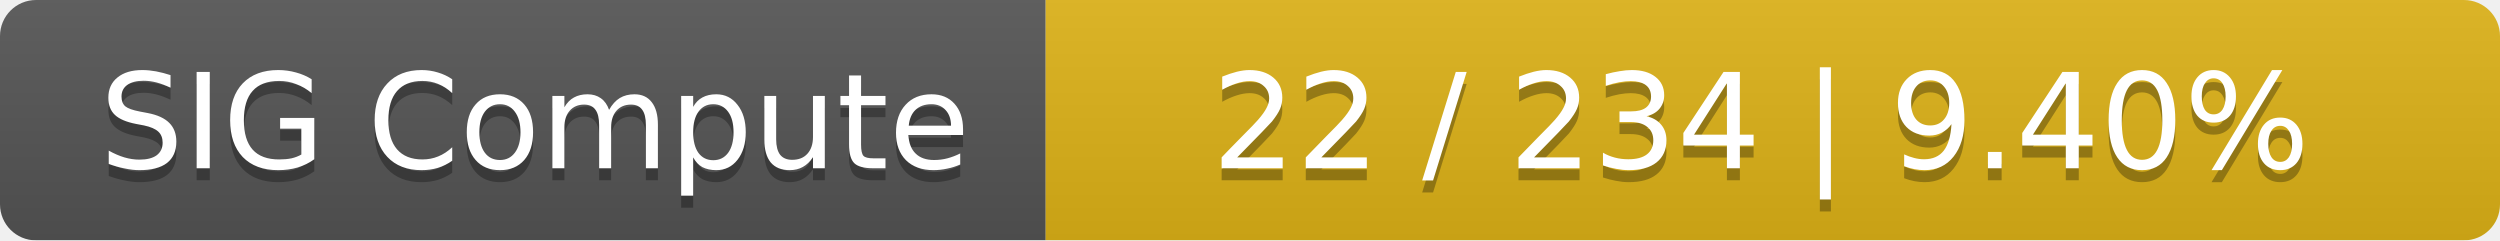
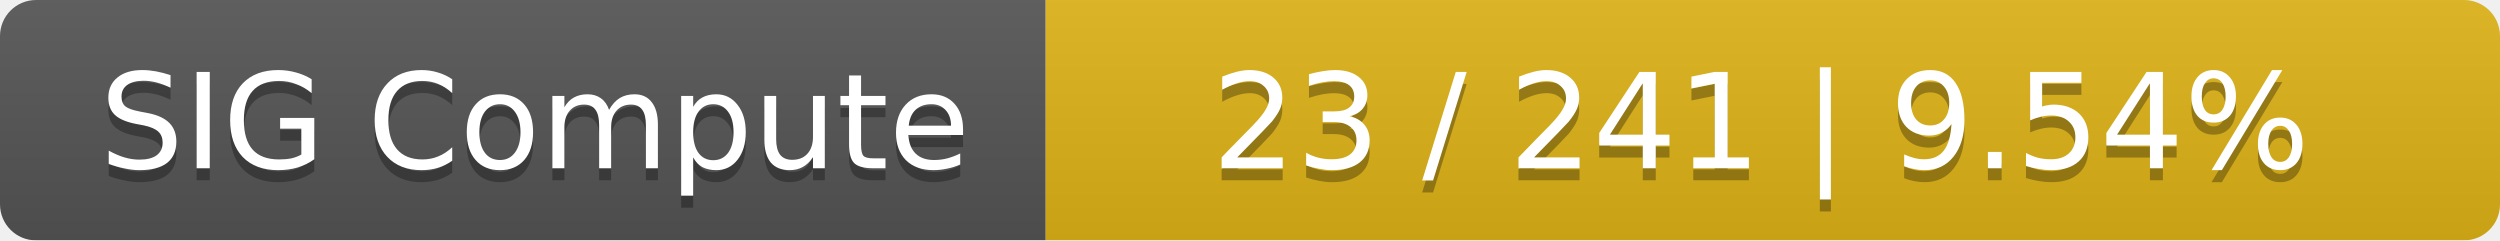
<svg xmlns="http://www.w3.org/2000/svg" width="208" height="20">
  <linearGradient id="smooth" x2="0" y2="100%">
    <stop offset="0" stop-color="#bbb" stop-opacity=".1" />
    <stop offset="1" stop-opacity=".1" />
  </linearGradient>
  <mask id="round">
    <rect width="208" height="20" rx="3" fill="#fff" />
  </mask>
  <g mask="url(#round)">
    <rect width="87" height="20" fill="#555" />
    <rect x="87" width="121" height="20" fill="#dfb317" />
    <rect width="208" height="20" fill="url(#smooth)" />
  </g>
  <g fill="#fff" text-anchor="middle" font-family="DejaVu Sans,Verdana,Geneva,sans-serif" font-size="11">
    <text x="44.5" y="15" fill="#010101" fill-opacity=".3">SIG Compute</text>
    <text x="44.5" y="14">SIG Compute</text>
-     <text x="146.5" y="15" fill="#010101" fill-opacity=".3">22 / 234    |    9.40%</text>
-     <text x="146.5" y="14">22 / 234    |    9.40%</text>
+     <text x="146.5" y="15" fill="#010101" fill-opacity=".3">23 / 241    |    9.54%</text>
+     <text x="146.5" y="14">23 / 241    |    9.54%</text>
  </g>
</svg>
